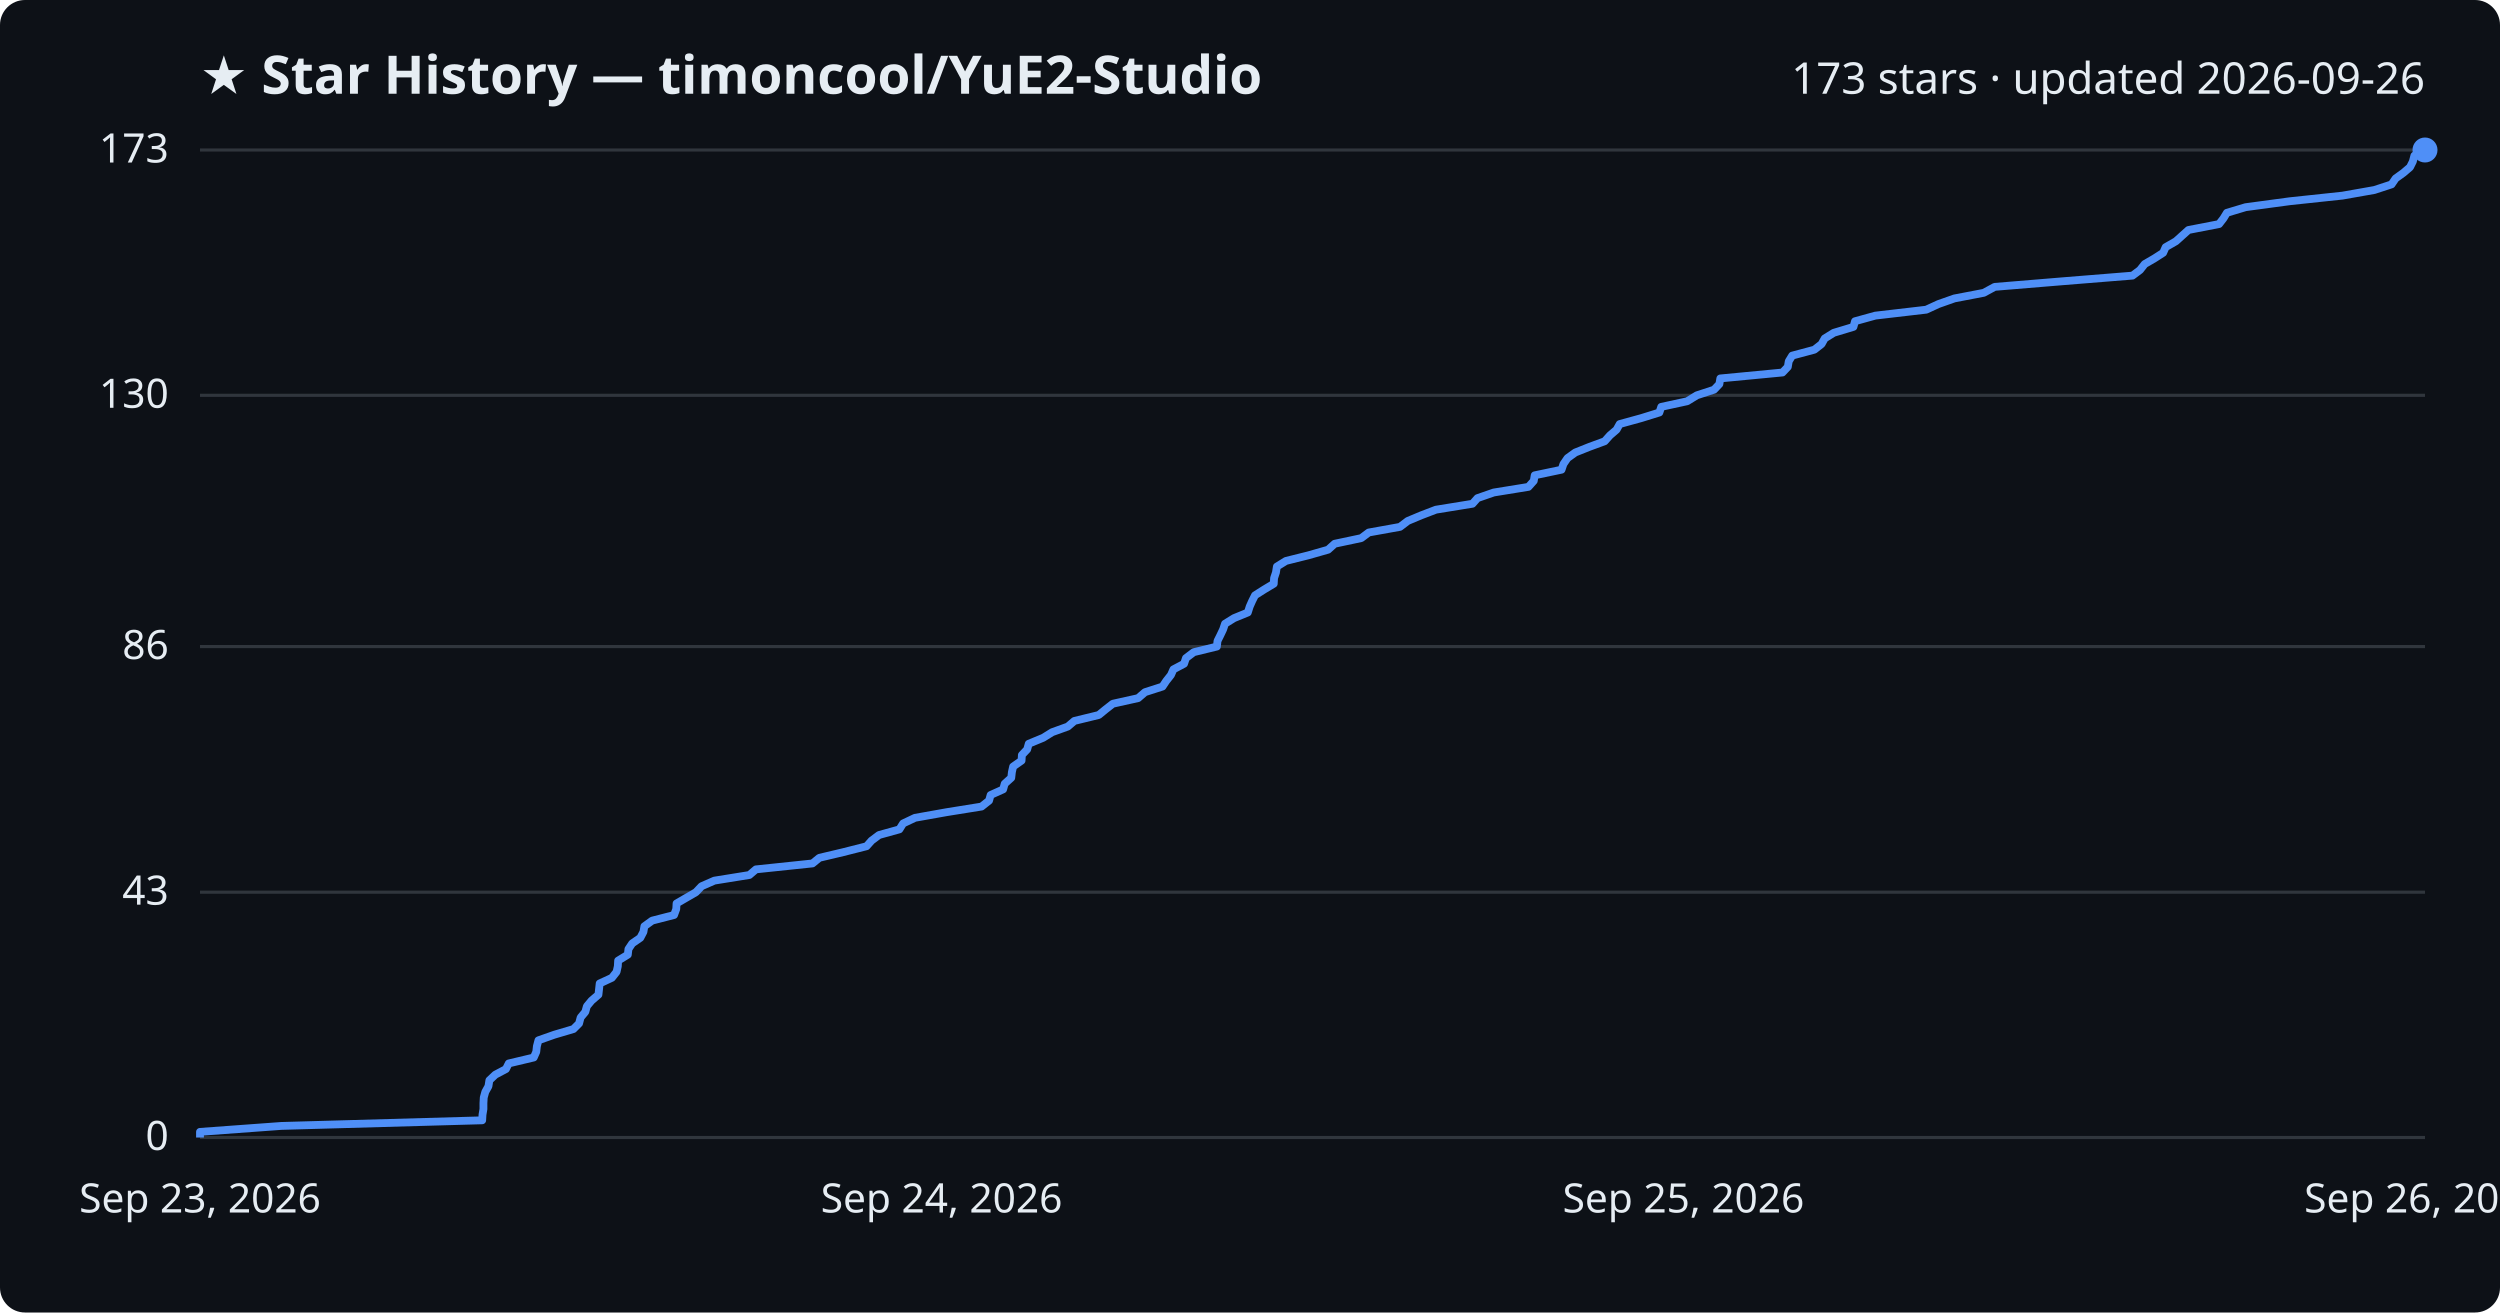
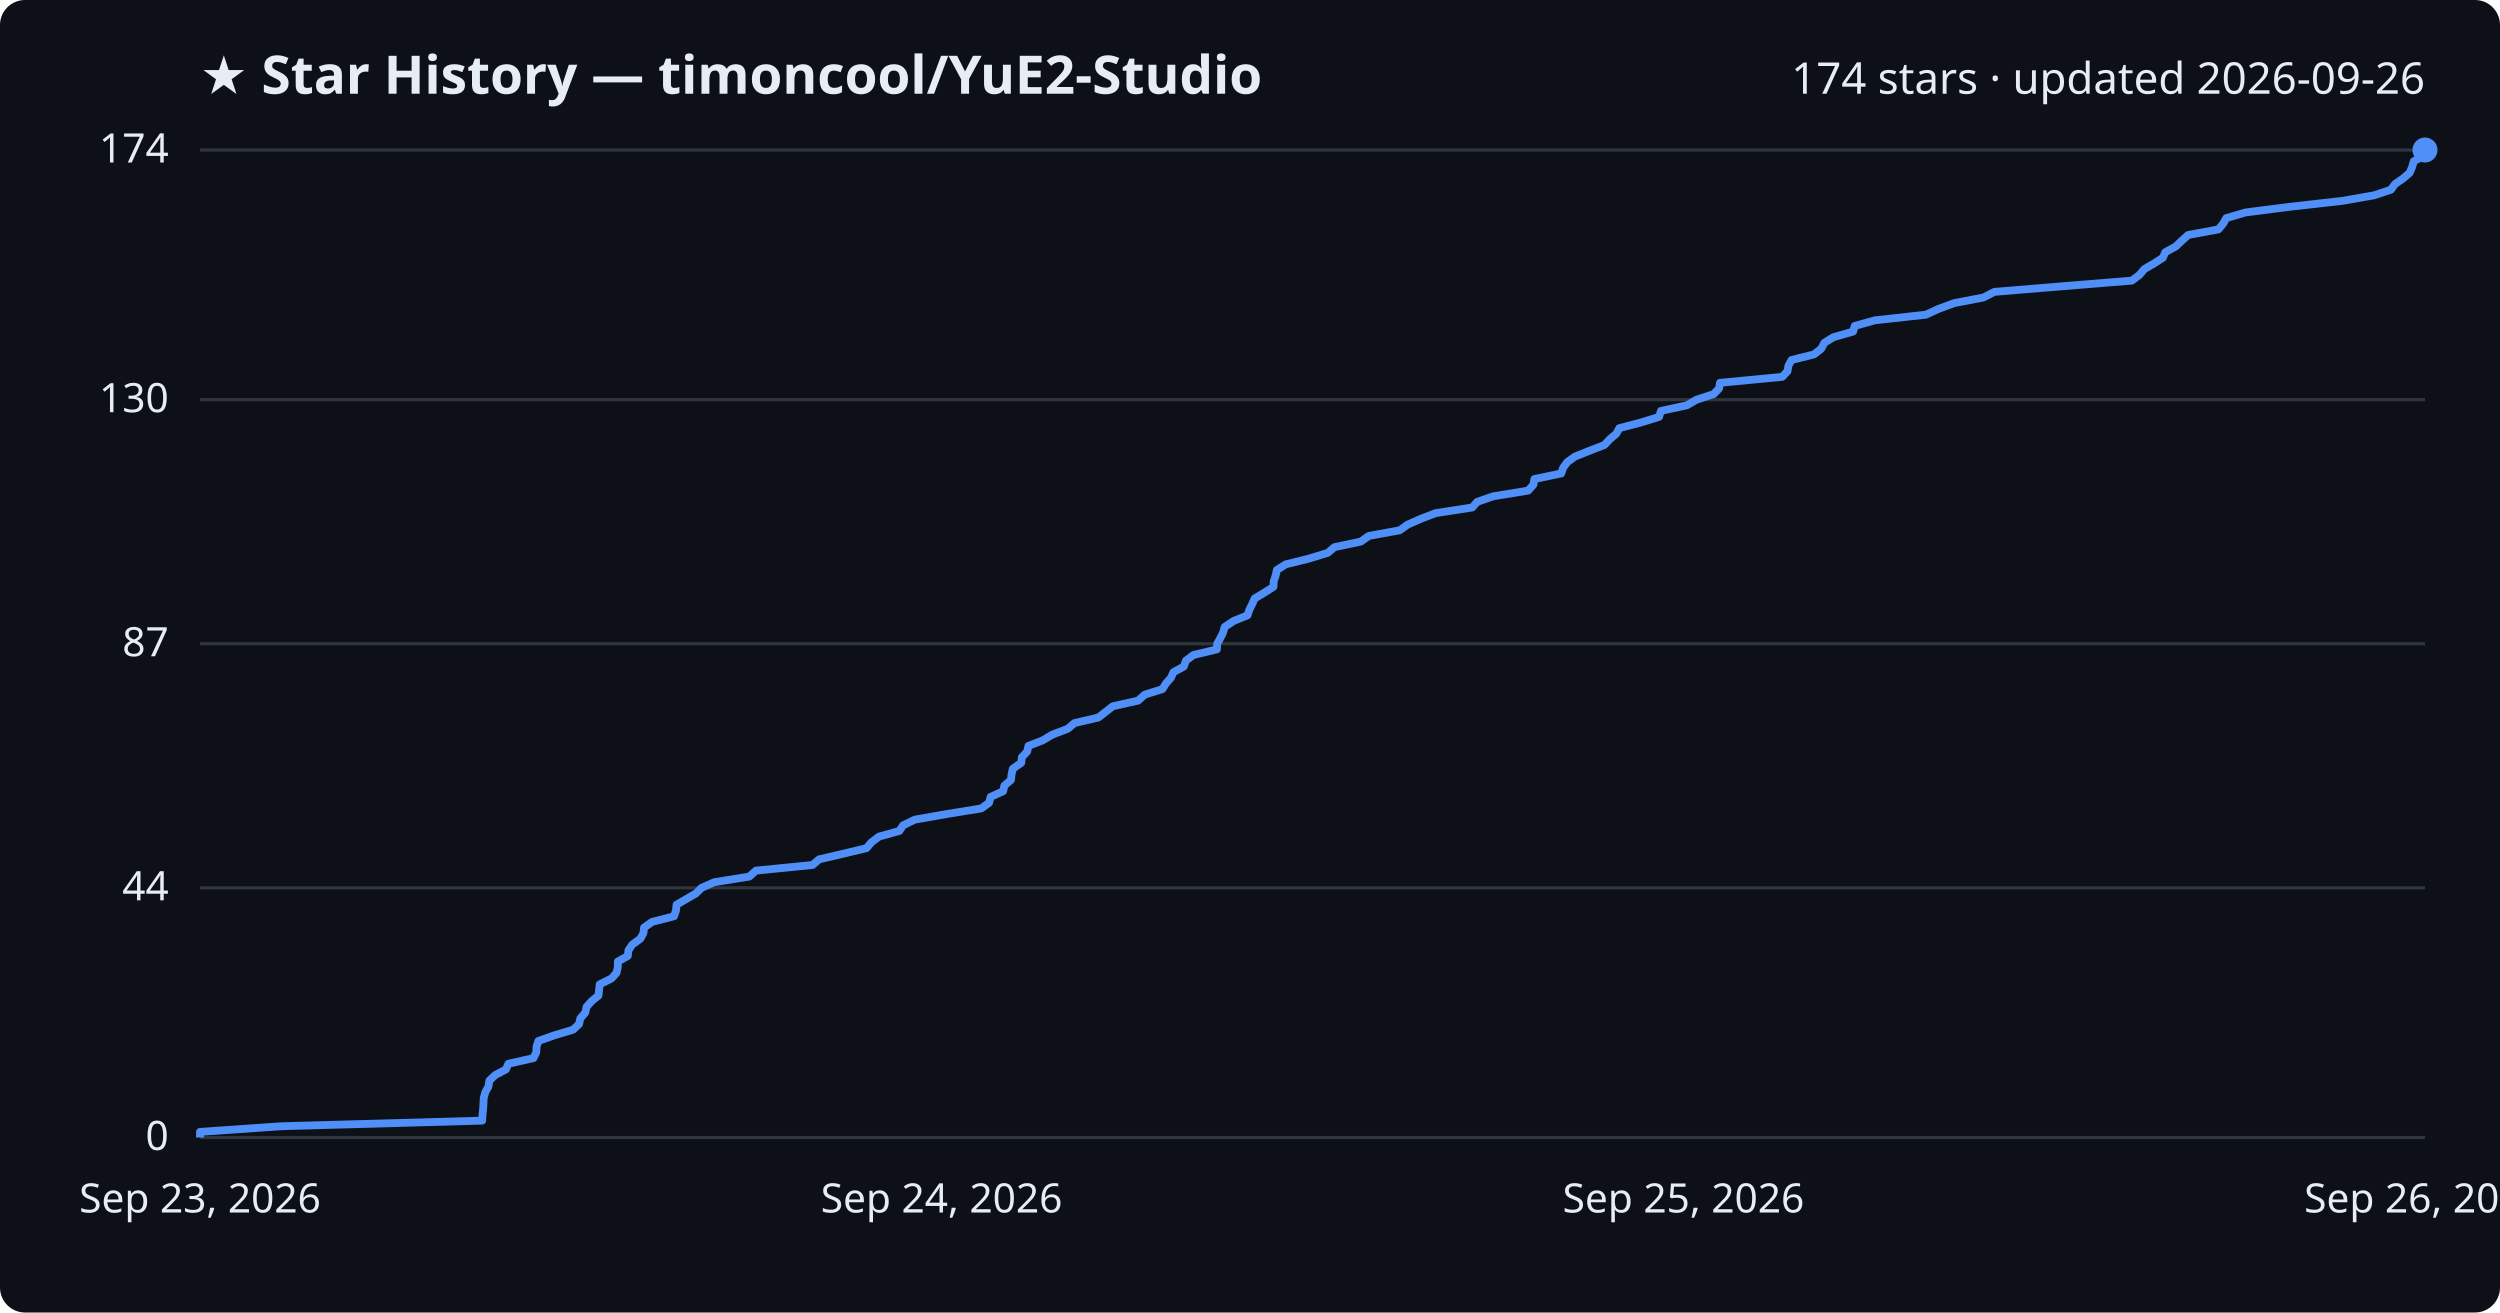
<svg xmlns="http://www.w3.org/2000/svg" viewBox="0 0 800 420" font-family="Segoe UI, sans-serif">
  <rect width="800" height="420" fill="#0d1117" rx="8" />
  <text x="64" y="30" fill="#e6edf3" font-size="17" font-weight="700">★ Star History — timoncool/YuE2-Studio</text>
-   <text x="776" y="30" fill="#e6edf3" font-size="14" text-anchor="end">173 stars · updated 2026-09-26</text>
+   <text x="776" y="30" fill="#e6edf3" font-size="14" text-anchor="end">174 stars · updated 2026-09-26</text>
  <line x1="64" y1="364.0" x2="776" y2="364.0" stroke="#30363d" stroke-width="1" />
  <text x="54" y="368.0" fill="#e6edf3" font-size="13" text-anchor="end">0</text>
-   <line x1="64" y1="285.5" x2="776" y2="285.5" stroke="#30363d" stroke-width="1" />
-   <text x="54" y="289.5" fill="#e6edf3" font-size="13" text-anchor="end">43</text>
-   <line x1="64" y1="206.9" x2="776" y2="206.9" stroke="#30363d" stroke-width="1" />
-   <text x="54" y="210.9" fill="#e6edf3" font-size="13" text-anchor="end">86</text>
-   <line x1="64" y1="126.5" x2="776" y2="126.5" stroke="#30363d" stroke-width="1" />
-   <text x="54" y="130.5" fill="#e6edf3" font-size="13" text-anchor="end">130</text>
+   <line x1="64" y1="284.1" x2="776" y2="284.1" stroke="#30363d" stroke-width="1" />
+   <text x="54" y="288.1" fill="#e6edf3" font-size="13" text-anchor="end">44</text>
+   <line x1="64" y1="206.0" x2="776" y2="206.0" stroke="#30363d" stroke-width="1" />
+   <text x="54" y="210.0" fill="#e6edf3" font-size="13" text-anchor="end">87</text>
+   <line x1="64" y1="127.9" x2="776" y2="127.9" stroke="#30363d" stroke-width="1" />
+   <text x="54" y="131.9" fill="#e6edf3" font-size="13" text-anchor="end">130</text>
  <line x1="64" y1="48.0" x2="776" y2="48.0" stroke="#30363d" stroke-width="1" />
-   <text x="54" y="52.0" fill="#e6edf3" font-size="13" text-anchor="end">173</text>
-   <path d="M64.0,364.0 L64.0,362.2 L90.0,360.3 L154.3,358.5 L154.4,356.7 L154.7,354.9 L154.7,353.0 L154.8,351.2 L155.3,349.4 L156.3,347.6 L156.6,345.7 L158.5,343.9 L161.9,342.1 L162.8,340.3 L170.8,338.4 L171.6,336.6 L171.8,334.8 L172.3,332.9 L177.4,331.1 L183.5,329.3 L185.3,327.5 L185.8,325.6 L187.3,323.8 L187.8,322.0 L189.3,320.2 L191.5,318.3 L191.7,316.5 L191.9,314.7 L195.8,312.9 L197.3,311.0 L197.7,309.2 L197.8,307.4 L200.9,305.5 L201.1,303.7 L202.3,301.9 L204.9,300.1 L205.9,298.2 L206.2,296.4 L208.7,294.6 L215.7,292.8 L216.4,290.9 L216.5,289.1 L219.6,287.3 L222.7,285.5 L224.5,283.6 L228.6,281.8 L239.8,280.0 L241.9,278.2 L260.0,276.3 L262.2,274.5 L269.8,272.7 L277.3,270.8 L278.9,269.0 L281.3,267.2 L287.8,265.4 L289.0,263.5 L292.8,261.7 L302.9,259.9 L314.1,258.1 L316.5,256.2 L317.0,254.4 L321.0,252.6 L321.5,250.8 L323.6,248.9 L323.8,247.1 L324.2,245.3 L326.9,243.4 L327.0,241.6 L328.7,239.8 L329.2,238.0 L333.8,236.1 L336.7,234.3 L341.7,232.5 L343.8,230.7 L351.6,228.8 L353.8,227.0 L356.1,225.2 L364.2,223.4 L366.4,221.5 L372.0,219.7 L373.2,217.9 L374.7,216.0 L375.5,214.2 L378.9,212.4 L379.5,210.6 L382.0,208.7 L389.4,206.9 L389.6,205.1 L390.5,203.3 L391.4,201.4 L392.0,199.6 L394.9,197.8 L399.3,196.0 L399.9,194.1 L400.7,192.3 L401.6,190.5 L404.6,188.6 L407.6,186.8 L407.7,185.0 L408.3,183.2 L408.6,181.3 L411.5,179.5 L418.7,177.7 L425.0,175.9 L427.1,174.0 L435.6,172.2 L438.0,170.4 L448.0,168.6 L450.5,166.7 L454.8,164.9 L459.5,163.1 L471.2,161.2 L472.8,159.4 L478.0,157.6 L489.1,155.8 L490.8,153.9 L491.1,152.1 L499.7,150.3 L500.3,148.5 L501.6,146.6 L504.1,144.8 L508.6,143.0 L513.5,141.2 L515.2,139.3 L517.3,137.5 L518.3,135.7 L525.2,133.8 L531.0,132.0 L531.6,130.2 L539.9,128.4 L543.0,126.5 L548.5,124.7 L550.2,122.9 L550.5,121.1 L570.4,119.2 L572.1,117.4 L572.4,115.6 L573.5,113.8 L580.6,111.9 L582.9,110.1 L583.9,108.3 L586.8,106.5 L593.1,104.6 L593.6,102.8 L600.1,101.0 L616.4,99.1 L620.3,97.3 L625.4,95.5 L634.8,93.7 L638.3,91.8 L660.1,90.0 L682.4,88.2 L684.8,86.4 L686.3,84.5 L689.4,82.7 L692.2,80.9 L693.0,79.1 L696.3,77.2 L698.3,75.4 L700.3,73.6 L710.1,71.7 L711.5,69.9 L712.6,68.1 L718.6,66.3 L732.7,64.4 L749.6,62.6 L759.8,60.8 L765.3,59.0 L766.6,57.1 L769.1,55.3 L771.2,53.5 L772.1,51.7 L772.6,49.8 L776.0,48.0 L776.0,48.0" fill="none" stroke="#4f8ff7" stroke-width="2.5" stroke-linejoin="round" />
+   <text x="54" y="52.0" fill="#e6edf3" font-size="13" text-anchor="end">174</text>
+   <path d="M64.0,364.0 L64.0,362.2 L90.0,360.4 L154.3,358.6 L154.4,356.7 L154.6,354.9 L154.7,353.1 L154.8,351.3 L155.3,349.5 L156.3,347.7 L156.6,345.8 L158.5,344.0 L161.9,342.2 L162.7,340.4 L170.7,338.6 L171.6,336.8 L171.7,334.9 L172.3,333.1 L177.4,331.3 L183.4,329.5 L185.3,327.7 L185.7,325.9 L187.3,324.0 L187.7,322.2 L189.3,320.4 L191.5,318.6 L191.7,316.8 L191.9,315.0 L195.7,313.1 L197.3,311.3 L197.7,309.5 L197.7,307.7 L200.9,305.9 L201.1,304.1 L202.3,302.3 L204.9,300.4 L205.9,298.6 L206.1,296.8 L208.7,295.0 L215.7,293.2 L216.3,291.4 L216.5,289.5 L219.6,287.7 L222.7,285.9 L224.5,284.1 L228.6,282.3 L239.8,280.5 L241.9,278.6 L260.0,276.8 L262.1,275.0 L269.8,273.2 L277.3,271.4 L278.8,269.6 L281.3,267.7 L287.8,265.9 L289.0,264.1 L292.7,262.3 L302.9,260.5 L314.0,258.7 L316.5,256.9 L317.0,255.0 L321.0,253.2 L321.4,251.4 L323.5,249.6 L323.7,247.8 L324.1,246.0 L326.8,244.1 L327.0,242.3 L328.7,240.5 L329.1,238.7 L333.7,236.9 L336.7,235.1 L341.7,233.2 L343.8,231.4 L351.5,229.6 L353.8,227.8 L356.1,226.0 L364.2,224.2 L366.3,222.3 L372.0,220.5 L373.1,218.7 L374.7,216.9 L375.5,215.1 L378.8,213.3 L379.5,211.4 L381.9,209.6 L389.4,207.8 L389.5,206.0 L390.5,204.2 L391.4,202.4 L391.9,200.6 L394.8,198.7 L399.2,196.9 L399.8,195.1 L400.7,193.3 L401.5,191.5 L404.5,189.7 L407.5,187.8 L407.6,186.0 L408.2,184.2 L408.6,182.4 L411.4,180.6 L418.7,178.8 L424.9,176.9 L427.0,175.1 L435.5,173.3 L438.0,171.5 L447.9,169.7 L450.4,167.9 L454.7,166.0 L459.4,164.2 L471.1,162.4 L472.7,160.6 L477.9,158.8 L489.0,157.0 L490.7,155.1 L491.0,153.3 L499.6,151.5 L500.2,149.7 L501.5,147.9 L504.0,146.1 L508.5,144.3 L513.4,142.4 L515.1,140.6 L517.2,138.8 L518.2,137.0 L525.1,135.2 L530.9,133.4 L531.5,131.5 L539.8,129.7 L542.9,127.9 L548.4,126.1 L550.1,124.3 L550.4,122.5 L570.3,120.6 L572.0,118.8 L572.3,117.0 L573.3,115.2 L580.5,113.4 L582.8,111.6 L583.8,109.7 L586.7,107.9 L593.0,106.1 L593.5,104.3 L600.0,102.5 L616.3,100.7 L620.2,98.9 L625.3,97.0 L634.7,95.2 L638.2,93.4 L660.0,91.6 L682.2,89.8 L684.6,88.0 L686.2,86.1 L689.3,84.3 L692.1,82.5 L692.9,80.7 L696.2,78.9 L698.1,77.1 L700.2,75.2 L709.9,73.4 L711.4,71.6 L712.4,69.8 L718.5,68.0 L732.5,66.2 L749.4,64.3 L759.7,62.5 L765.1,60.7 L766.4,58.9 L769.0,57.1 L771.1,55.3 L771.9,53.4 L772.4,51.6 L775.8,49.8 L776.0,48.0 L776.0,48.0" fill="none" stroke="#4f8ff7" stroke-width="2.5" stroke-linejoin="round" />
  <circle cx="776.0" cy="48.0" r="4" fill="#4f8ff7" />
  <text x="64.0" y="388" fill="#e6edf3" font-size="13" text-anchor="middle">Sep 23, 2026</text>
  <text x="301.3" y="388" fill="#e6edf3" font-size="13" text-anchor="middle">Sep 24, 2026</text>
  <text x="538.7" y="388" fill="#e6edf3" font-size="13" text-anchor="middle">Sep 25, 2026</text>
  <text x="776.0" y="388" fill="#e6edf3" font-size="13" text-anchor="middle">Sep 26, 2026</text>
</svg>
